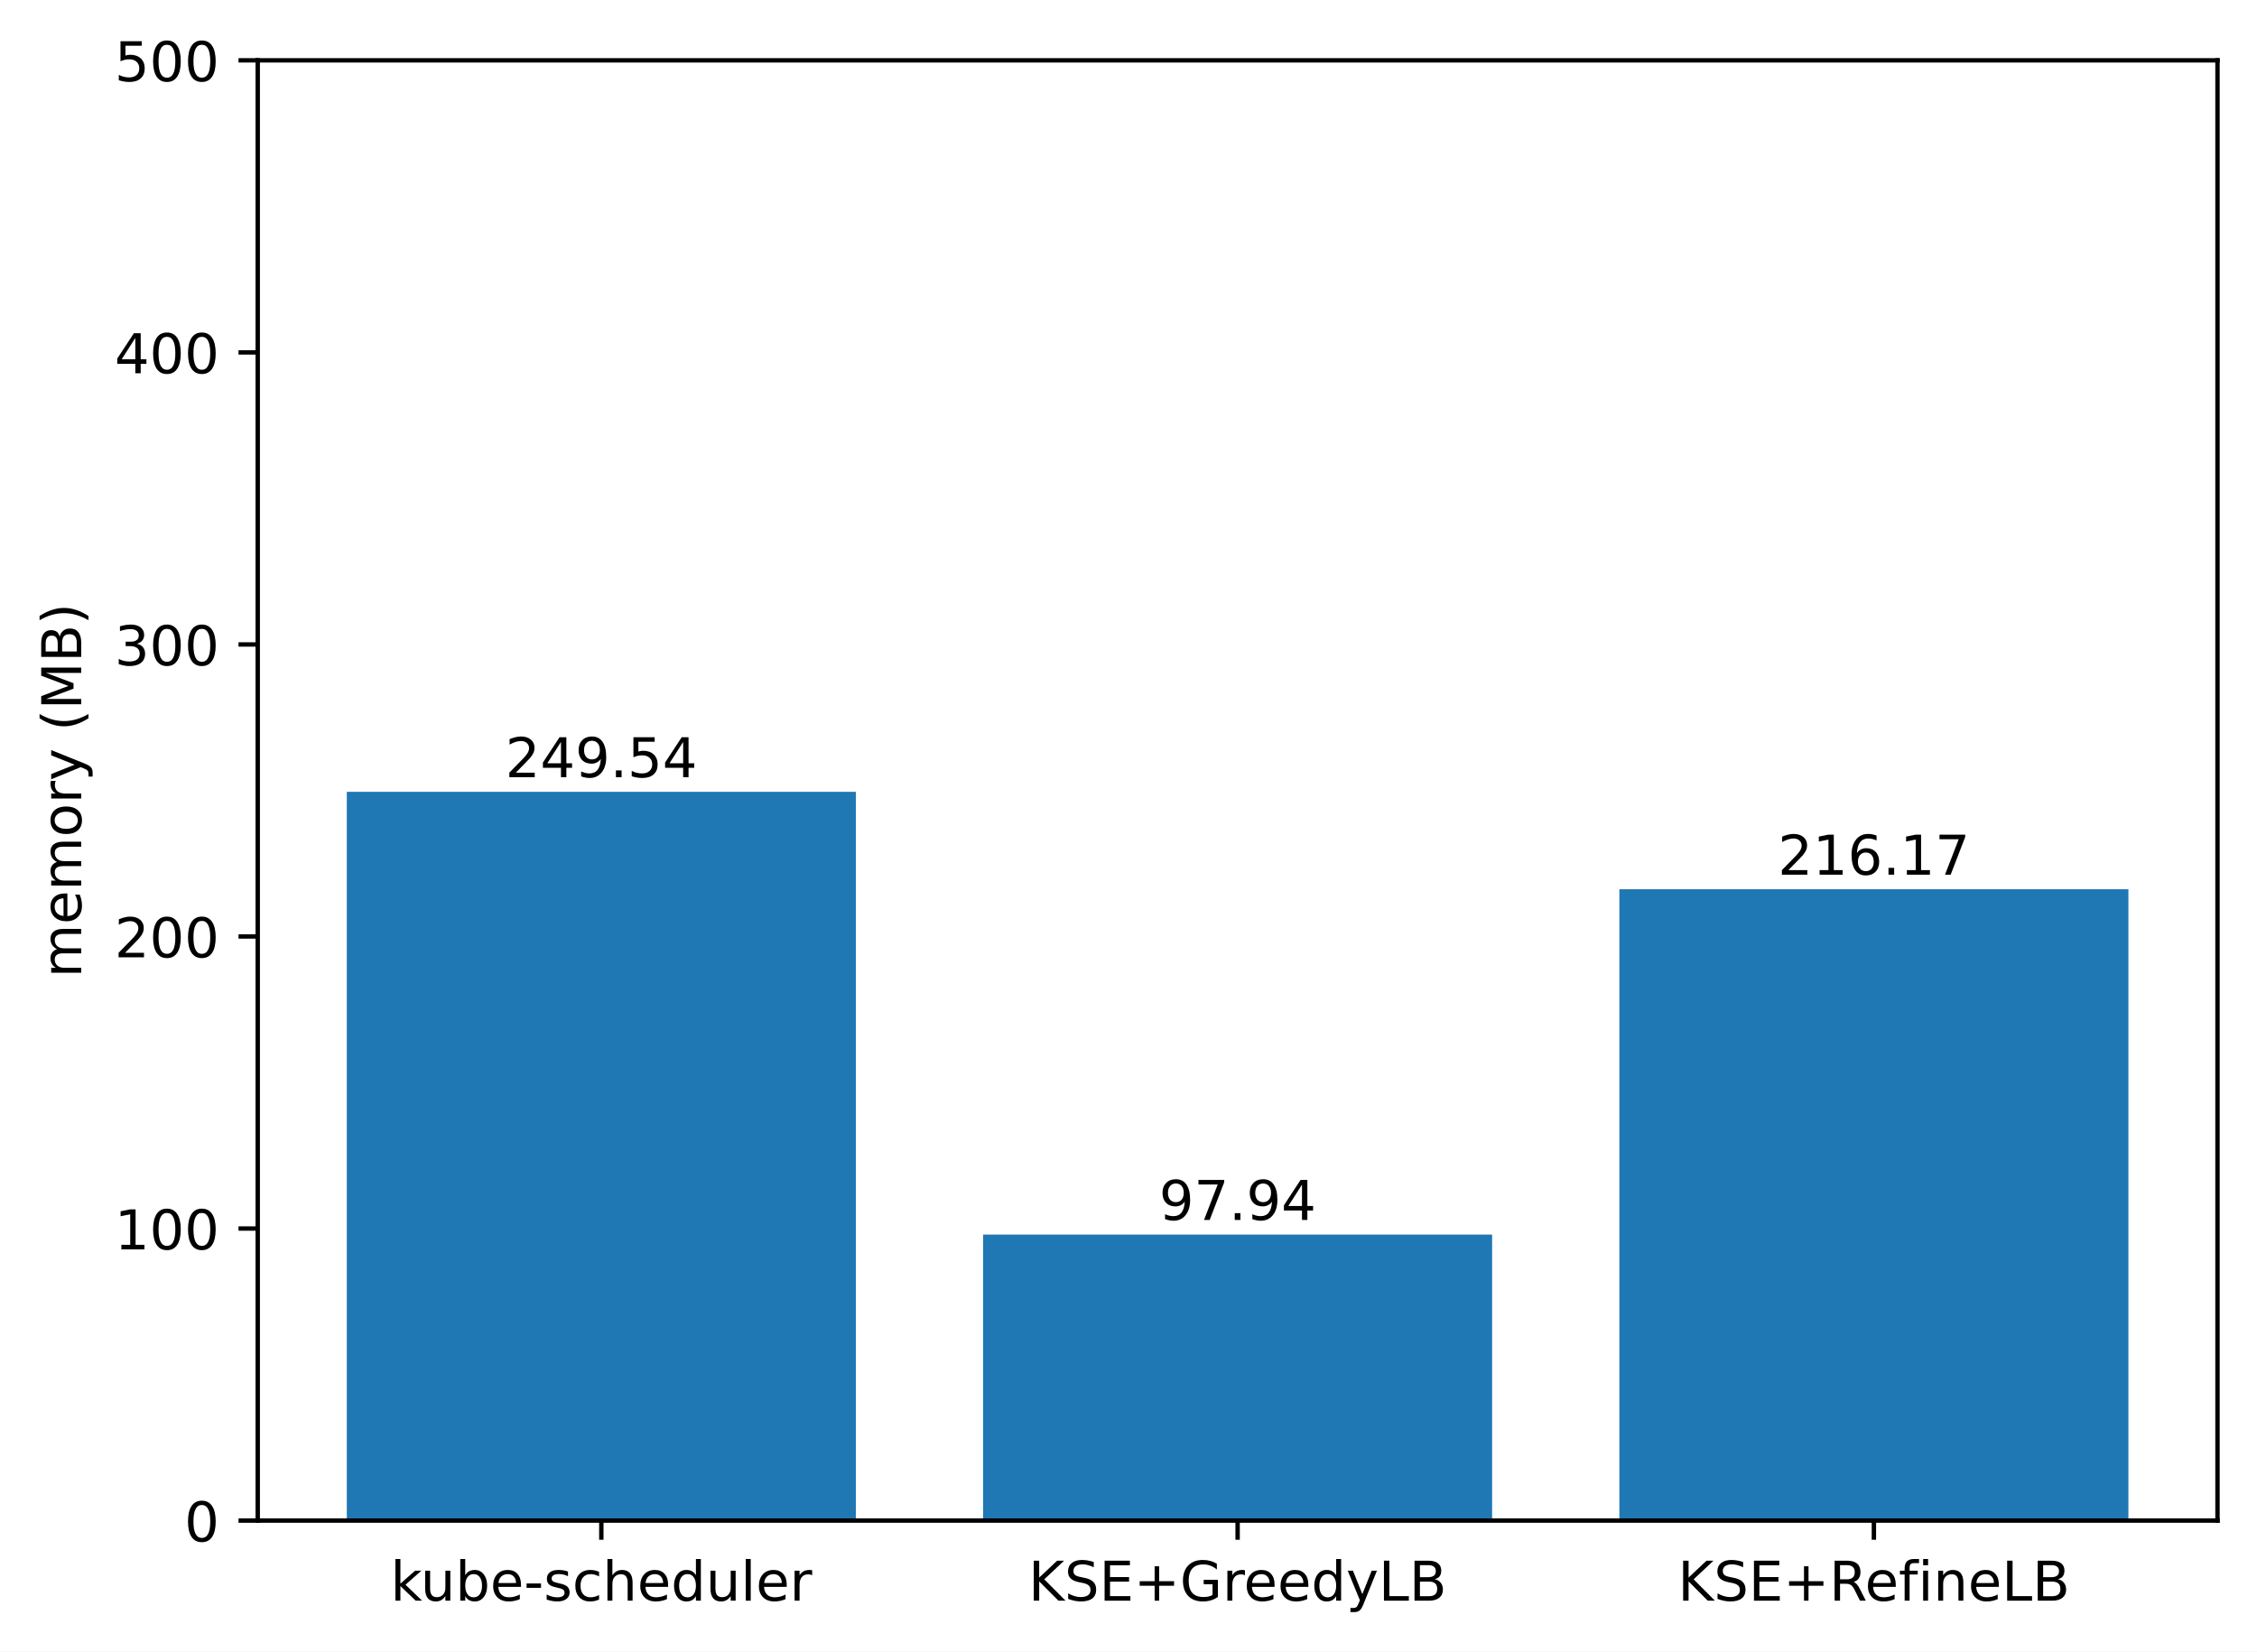
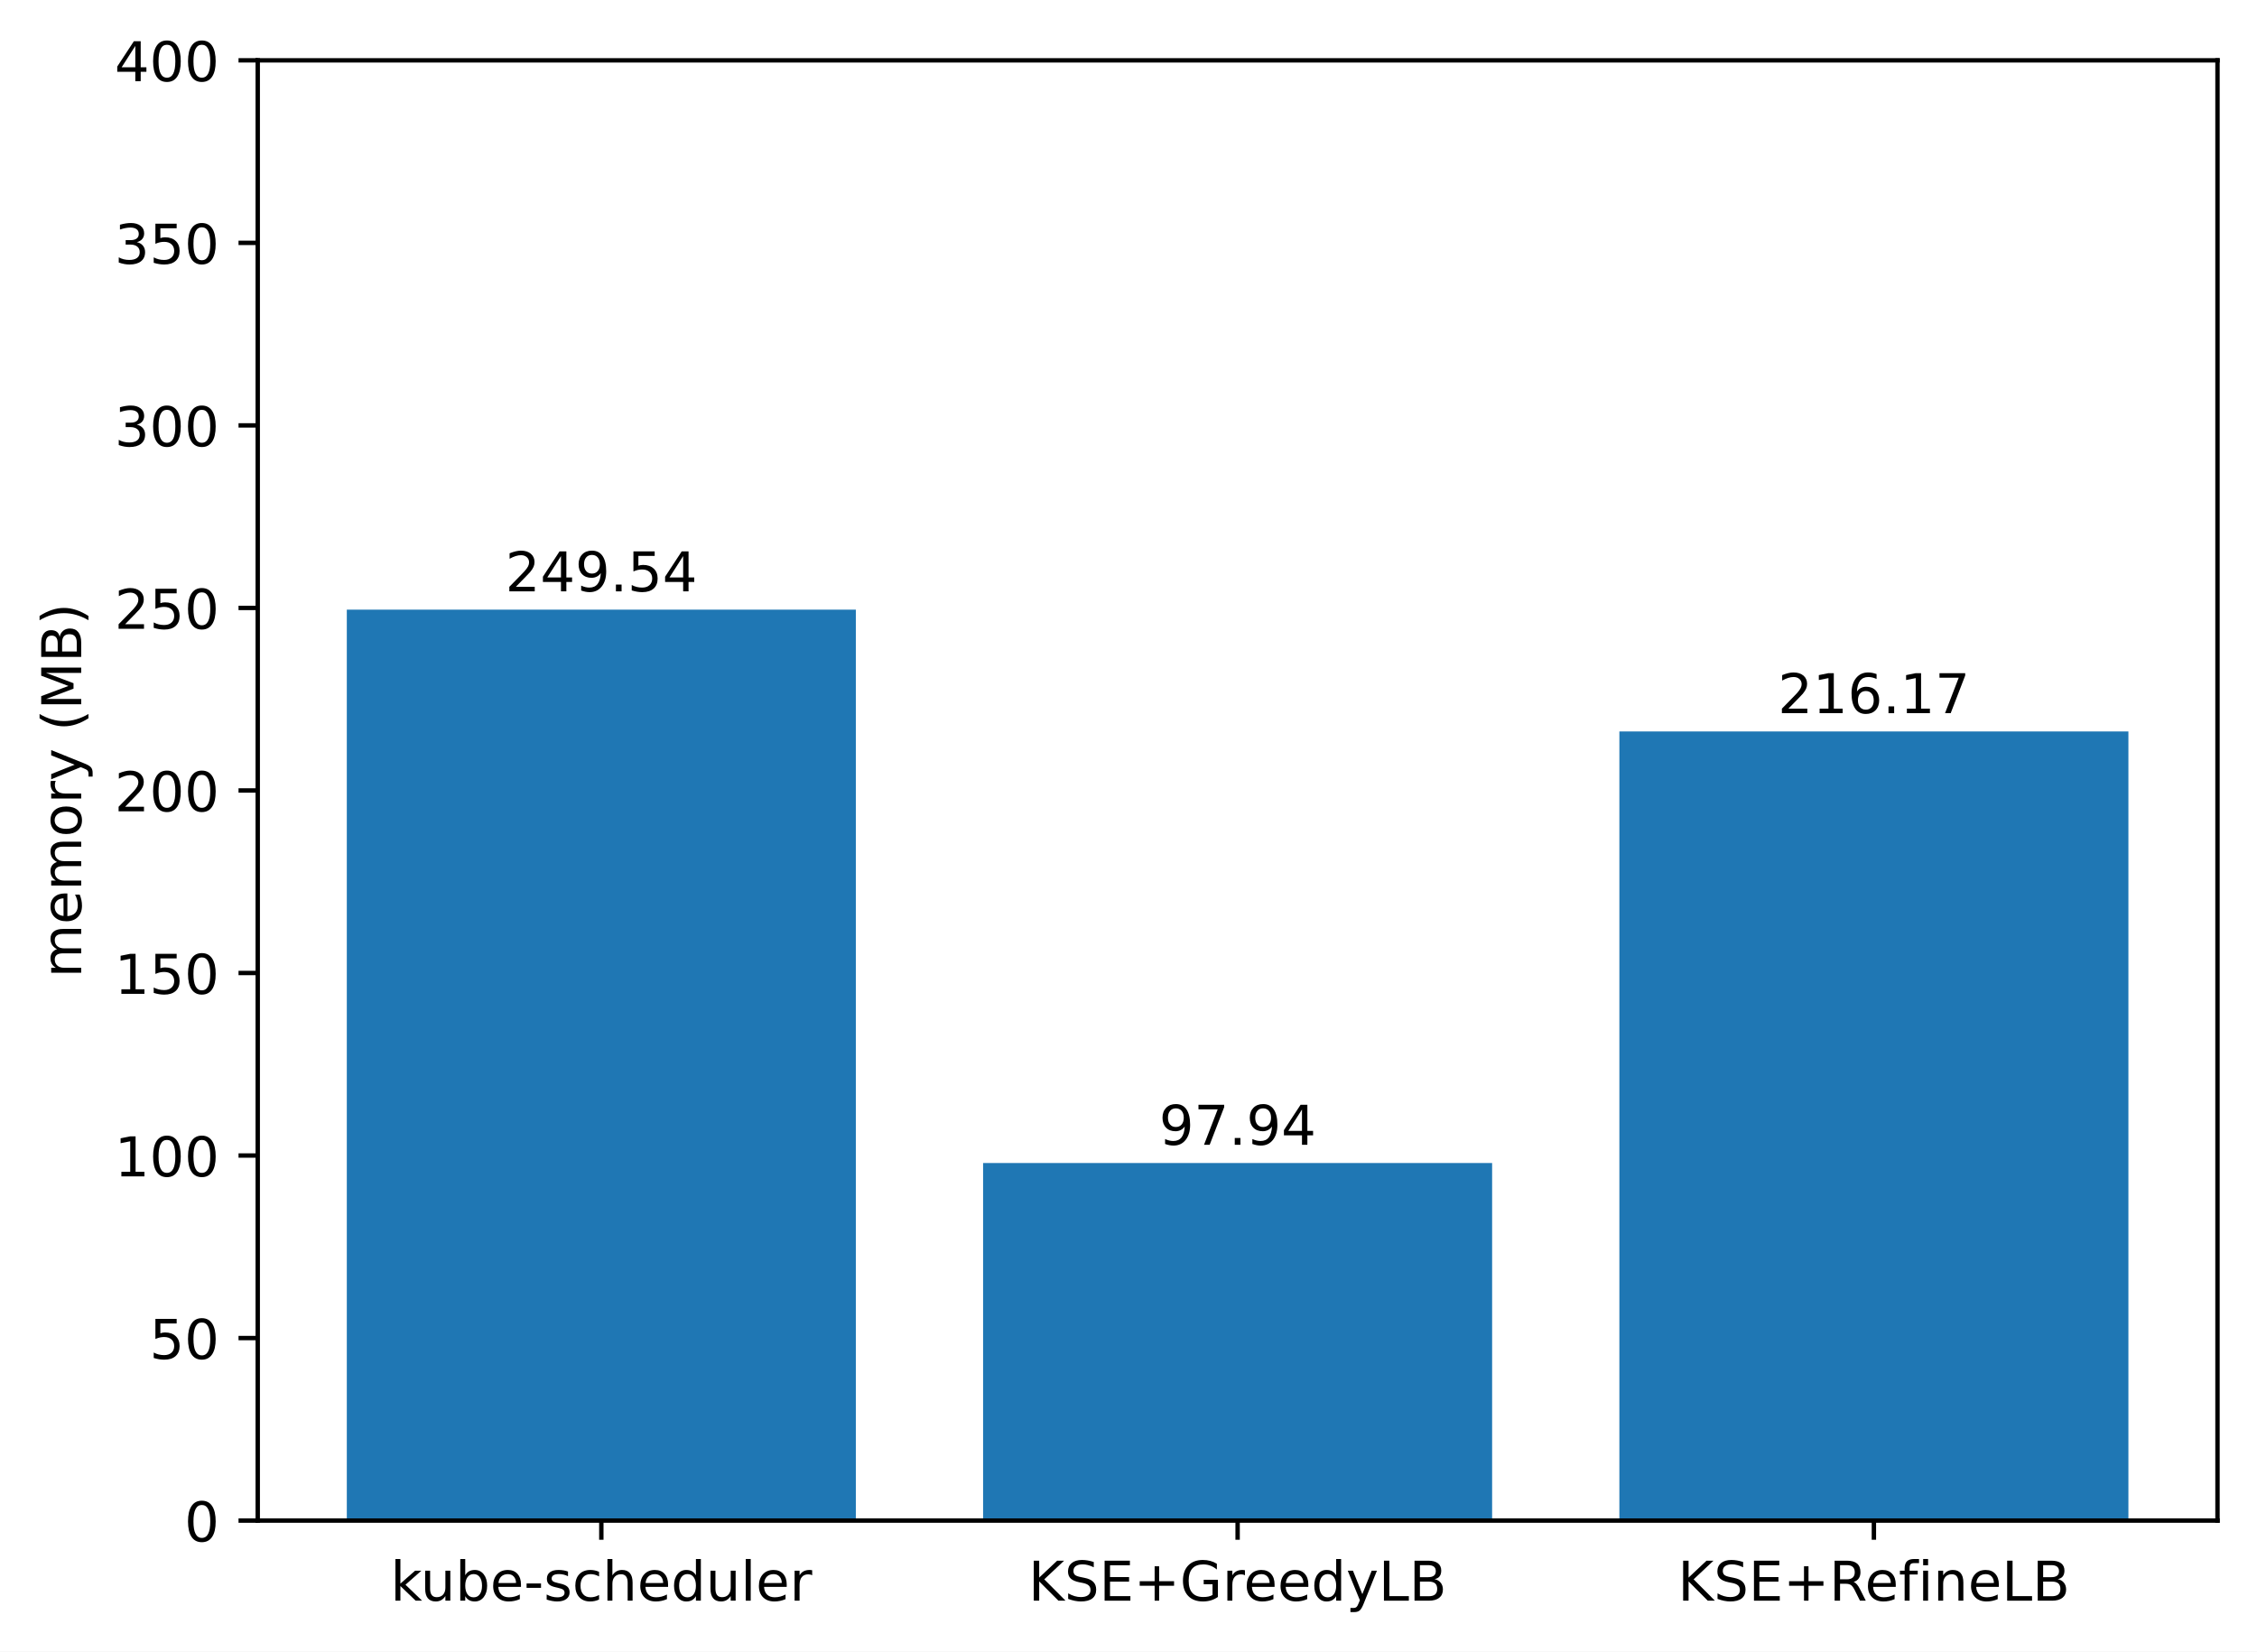
<svg xmlns="http://www.w3.org/2000/svg" xmlns:xlink="http://www.w3.org/1999/xlink" width="411.286pt" height="300.989pt" viewBox="0 0 411.286 300.989" version="1.1">
  <defs>
    <style type="text/css">*{stroke-linejoin: round; stroke-linecap: butt}</style>
  </defs>
  <g id="figure_1">
    <g id="patch_1">
      <path d="M 0 300.989  L 411.286 300.989  L 411.286 0  L 0 0  z " style="fill: #ffffff" />
    </g>
    <g id="axes_1">
      <g id="patch_2">
        <path d="M 46.966 277.111  L 404.086 277.111  L 404.086 10.999  L 46.966 10.999  z " style="fill: #ffffff" />
      </g>
      <g id="patch_3">
-         <path d="M 63.198 277.111  L 155.957 277.111  L 155.957 144.3  L 63.198 144.3  z " clip-path="url(#p3a2ee39365)" style="fill: #1f77b4" />
+         <path d="M 63.198 277.111  L 155.957 277.111  L 155.957 111.097  L 63.198 111.097  z " clip-path="url(#pe6322bea7b)" style="fill: #1f77b4" />
      </g>
      <g id="patch_4">
-         <path d="M 179.146 277.111  L 271.905 277.111  L 271.905 224.985  L 179.146 224.985  z " clip-path="url(#p3a2ee39365)" style="fill: #1f77b4" />
+         <path d="M 179.146 277.111  L 271.905 277.111  L 271.905 211.954  L 179.146 211.954  z " clip-path="url(#pe6322bea7b)" style="fill: #1f77b4" />
      </g>
      <g id="patch_5">
-         <path d="M 295.094 277.111  L 387.853 277.111  L 387.853 162.06  L 295.094 162.06  z " clip-path="url(#p3a2ee39365)" style="fill: #1f77b4" />
+         <path d="M 295.094 277.111  L 387.853 277.111  L 387.853 133.298  L 295.094 133.298  z " clip-path="url(#pe6322bea7b)" style="fill: #1f77b4" />
      </g>
      <g id="matplotlib.axis_1">
        <g id="xtick_1">
          <g id="line2d_1">
            <defs>
-               <path id="mbe7b58048e" d="M 0 0  L 0 3.5  " style="stroke: #000000; stroke-width: 0.8" />
+               <path id="m6880546e3f" d="M 0 0  L 0 3.5  " style="stroke: #000000; stroke-width: 0.8" />
            </defs>
            <g>
-               <use xlink:href="#mbe7b58048e" x="109.578" y="277.111" style="stroke: #000000; stroke-width: 0.8" />
+               <use xlink:href="#m6880546e3f" x="109.578" y="277.111" style="stroke: #000000; stroke-width: 0.8" />
            </g>
          </g>
          <g id="text_1">
            <g transform="translate(71.15179 291.7097)scale(0.1 -0.1)">
              <defs>
                <path id="DejaVuSans-6b" d="M 581 4863  L 1159 4863  L 1159 1991  L 2875 3500  L 3609 3500  L 1753 1863  L 3688 0  L 2938 0  L 1159 1709  L 1159 0  L 581 0  L 581 4863  z " transform="scale(0.015625)" />
                <path id="DejaVuSans-75" d="M 544 1381  L 544 3500  L 1119 3500  L 1119 1403  Q 1119 906 1312 657  Q 1506 409 1894 409  Q 2359 409 2629 706  Q 2900 1003 2900 1516  L 2900 3500  L 3475 3500  L 3475 0  L 2900 0  L 2900 538  Q 2691 219 2414 64  Q 2138 -91 1772 -91  Q 1169 -91 856 284  Q 544 659 544 1381  z M 1991 3584  L 1991 3584  z " transform="scale(0.015625)" />
                <path id="DejaVuSans-62" d="M 3116 1747  Q 3116 2381 2855 2742  Q 2594 3103 2138 3103  Q 1681 3103 1420 2742  Q 1159 2381 1159 1747  Q 1159 1113 1420 752  Q 1681 391 2138 391  Q 2594 391 2855 752  Q 3116 1113 3116 1747  z M 1159 2969  Q 1341 3281 1617 3432  Q 1894 3584 2278 3584  Q 2916 3584 3314 3078  Q 3713 2572 3713 1747  Q 3713 922 3314 415  Q 2916 -91 2278 -91  Q 1894 -91 1617 61  Q 1341 213 1159 525  L 1159 0  L 581 0  L 581 4863  L 1159 4863  L 1159 2969  z " transform="scale(0.015625)" />
                <path id="DejaVuSans-65" d="M 3597 1894  L 3597 1613  L 953 1613  Q 991 1019 1311 708  Q 1631 397 2203 397  Q 2534 397 2845 478  Q 3156 559 3463 722  L 3463 178  Q 3153 47 2828 -22  Q 2503 -91 2169 -91  Q 1331 -91 842 396  Q 353 884 353 1716  Q 353 2575 817 3079  Q 1281 3584 2069 3584  Q 2775 3584 3186 3129  Q 3597 2675 3597 1894  z M 3022 2063  Q 3016 2534 2758 2815  Q 2500 3097 2075 3097  Q 1594 3097 1305 2825  Q 1016 2553 972 2059  L 3022 2063  z " transform="scale(0.015625)" />
                <path id="DejaVuSans-2d" d="M 313 2009  L 1997 2009  L 1997 1497  L 313 1497  L 313 2009  z " transform="scale(0.015625)" />
                <path id="DejaVuSans-73" d="M 2834 3397  L 2834 2853  Q 2591 2978 2328 3040  Q 2066 3103 1784 3103  Q 1356 3103 1142 2972  Q 928 2841 928 2578  Q 928 2378 1081 2264  Q 1234 2150 1697 2047  L 1894 2003  Q 2506 1872 2764 1633  Q 3022 1394 3022 966  Q 3022 478 2636 193  Q 2250 -91 1575 -91  Q 1294 -91 989 -36  Q 684 19 347 128  L 347 722  Q 666 556 975 473  Q 1284 391 1588 391  Q 1994 391 2212 530  Q 2431 669 2431 922  Q 2431 1156 2273 1281  Q 2116 1406 1581 1522  L 1381 1569  Q 847 1681 609 1914  Q 372 2147 372 2553  Q 372 3047 722 3315  Q 1072 3584 1716 3584  Q 2034 3584 2315 3537  Q 2597 3491 2834 3397  z " transform="scale(0.015625)" />
                <path id="DejaVuSans-63" d="M 3122 3366  L 3122 2828  Q 2878 2963 2633 3030  Q 2388 3097 2138 3097  Q 1578 3097 1268 2742  Q 959 2388 959 1747  Q 959 1106 1268 751  Q 1578 397 2138 397  Q 2388 397 2633 464  Q 2878 531 3122 666  L 3122 134  Q 2881 22 2623 -34  Q 2366 -91 2075 -91  Q 1284 -91 818 406  Q 353 903 353 1747  Q 353 2603 823 3093  Q 1294 3584 2113 3584  Q 2378 3584 2631 3529  Q 2884 3475 3122 3366  z " transform="scale(0.015625)" />
                <path id="DejaVuSans-68" d="M 3513 2113  L 3513 0  L 2938 0  L 2938 2094  Q 2938 2591 2744 2837  Q 2550 3084 2163 3084  Q 1697 3084 1428 2787  Q 1159 2491 1159 1978  L 1159 0  L 581 0  L 581 4863  L 1159 4863  L 1159 2956  Q 1366 3272 1645 3428  Q 1925 3584 2291 3584  Q 2894 3584 3203 3211  Q 3513 2838 3513 2113  z " transform="scale(0.015625)" />
                <path id="DejaVuSans-64" d="M 2906 2969  L 2906 4863  L 3481 4863  L 3481 0  L 2906 0  L 2906 525  Q 2725 213 2448 61  Q 2172 -91 1784 -91  Q 1150 -91 751 415  Q 353 922 353 1747  Q 353 2572 751 3078  Q 1150 3584 1784 3584  Q 2172 3584 2448 3432  Q 2725 3281 2906 2969  z M 947 1747  Q 947 1113 1208 752  Q 1469 391 1925 391  Q 2381 391 2643 752  Q 2906 1113 2906 1747  Q 2906 2381 2643 2742  Q 2381 3103 1925 3103  Q 1469 3103 1208 2742  Q 947 2381 947 1747  z " transform="scale(0.015625)" />
                <path id="DejaVuSans-6c" d="M 603 4863  L 1178 4863  L 1178 0  L 603 0  L 603 4863  z " transform="scale(0.015625)" />
                <path id="DejaVuSans-72" d="M 2631 2963  Q 2534 3019 2420 3045  Q 2306 3072 2169 3072  Q 1681 3072 1420 2755  Q 1159 2438 1159 1844  L 1159 0  L 581 0  L 581 3500  L 1159 3500  L 1159 2956  Q 1341 3275 1631 3429  Q 1922 3584 2338 3584  Q 2397 3584 2469 3576  Q 2541 3569 2628 3553  L 2631 2963  z " transform="scale(0.015625)" />
              </defs>
              <use xlink:href="#DejaVuSans-6b" />
              <use xlink:href="#DejaVuSans-75" x="54.785" />
              <use xlink:href="#DejaVuSans-62" x="118.164" />
              <use xlink:href="#DejaVuSans-65" x="181.641" />
              <use xlink:href="#DejaVuSans-2d" x="243.164" />
              <use xlink:href="#DejaVuSans-73" x="279.248" />
              <use xlink:href="#DejaVuSans-63" x="331.348" />
              <use xlink:href="#DejaVuSans-68" x="386.328" />
              <use xlink:href="#DejaVuSans-65" x="449.707" />
              <use xlink:href="#DejaVuSans-64" x="511.23" />
              <use xlink:href="#DejaVuSans-75" x="574.707" />
              <use xlink:href="#DejaVuSans-6c" x="638.086" />
              <use xlink:href="#DejaVuSans-65" x="665.869" />
              <use xlink:href="#DejaVuSans-72" x="727.393" />
            </g>
          </g>
        </g>
        <g id="xtick_2">
          <g id="line2d_2">
            <g>
-               <use xlink:href="#mbe7b58048e" x="225.526" y="277.111" style="stroke: #000000; stroke-width: 0.8" />
+               <use xlink:href="#m6880546e3f" x="225.526" y="277.111" style="stroke: #000000; stroke-width: 0.8" />
            </g>
          </g>
          <g id="text_2">
            <g transform="translate(187.403 291.7097)scale(0.1 -0.1)">
              <defs>
                <path id="DejaVuSans-4b" d="M 628 4666  L 1259 4666  L 1259 2694  L 3353 4666  L 4166 4666  L 1850 2491  L 4331 0  L 3500 0  L 1259 2247  L 1259 0  L 628 0  L 628 4666  z " transform="scale(0.015625)" />
                <path id="DejaVuSans-53" d="M 3425 4513  L 3425 3897  Q 3066 4069 2747 4153  Q 2428 4238 2131 4238  Q 1616 4238 1336 4038  Q 1056 3838 1056 3469  Q 1056 3159 1242 3001  Q 1428 2844 1947 2747  L 2328 2669  Q 3034 2534 3370 2195  Q 3706 1856 3706 1288  Q 3706 609 3251 259  Q 2797 -91 1919 -91  Q 1588 -91 1214 -16  Q 841 59 441 206  L 441 856  Q 825 641 1194 531  Q 1563 422 1919 422  Q 2459 422 2753 634  Q 3047 847 3047 1241  Q 3047 1584 2836 1778  Q 2625 1972 2144 2069  L 1759 2144  Q 1053 2284 737 2584  Q 422 2884 422 3419  Q 422 4038 858 4394  Q 1294 4750 2059 4750  Q 2388 4750 2728 4690  Q 3069 4631 3425 4513  z " transform="scale(0.015625)" />
                <path id="DejaVuSans-45" d="M 628 4666  L 3578 4666  L 3578 4134  L 1259 4134  L 1259 2753  L 3481 2753  L 3481 2222  L 1259 2222  L 1259 531  L 3634 531  L 3634 0  L 628 0  L 628 4666  z " transform="scale(0.015625)" />
                <path id="DejaVuSans-2b" d="M 2944 4013  L 2944 2272  L 4684 2272  L 4684 1741  L 2944 1741  L 2944 0  L 2419 0  L 2419 1741  L 678 1741  L 678 2272  L 2419 2272  L 2419 4013  L 2944 4013  z " transform="scale(0.015625)" />
                <path id="DejaVuSans-47" d="M 3809 666  L 3809 1919  L 2778 1919  L 2778 2438  L 4434 2438  L 4434 434  Q 4069 175 3628 42  Q 3188 -91 2688 -91  Q 1594 -91 976 548  Q 359 1188 359 2328  Q 359 3472 976 4111  Q 1594 4750 2688 4750  Q 3144 4750 3555 4637  Q 3966 4525 4313 4306  L 4313 3634  Q 3963 3931 3569 4081  Q 3175 4231 2741 4231  Q 1884 4231 1454 3753  Q 1025 3275 1025 2328  Q 1025 1384 1454 906  Q 1884 428 2741 428  Q 3075 428 3337 486  Q 3600 544 3809 666  z " transform="scale(0.015625)" />
                <path id="DejaVuSans-79" d="M 2059 -325  Q 1816 -950 1584 -1140  Q 1353 -1331 966 -1331  L 506 -1331  L 506 -850  L 844 -850  Q 1081 -850 1212 -737  Q 1344 -625 1503 -206  L 1606 56  L 191 3500  L 800 3500  L 1894 763  L 2988 3500  L 3597 3500  L 2059 -325  z " transform="scale(0.015625)" />
                <path id="DejaVuSans-4c" d="M 628 4666  L 1259 4666  L 1259 531  L 3531 531  L 3531 0  L 628 0  L 628 4666  z " transform="scale(0.015625)" />
                <path id="DejaVuSans-42" d="M 1259 2228  L 1259 519  L 2272 519  Q 2781 519 3026 730  Q 3272 941 3272 1375  Q 3272 1813 3026 2020  Q 2781 2228 2272 2228  L 1259 2228  z M 1259 4147  L 1259 2741  L 2194 2741  Q 2656 2741 2882 2914  Q 3109 3088 3109 3444  Q 3109 3797 2882 3972  Q 2656 4147 2194 4147  L 1259 4147  z M 628 4666  L 2241 4666  Q 2963 4666 3353 4366  Q 3744 4066 3744 3513  Q 3744 3084 3544 2831  Q 3344 2578 2956 2516  Q 3422 2416 3680 2098  Q 3938 1781 3938 1306  Q 3938 681 3513 340  Q 3088 0 2303 0  L 628 0  L 628 4666  z " transform="scale(0.015625)" />
              </defs>
              <use xlink:href="#DejaVuSans-4b" />
              <use xlink:href="#DejaVuSans-53" x="65.576" />
              <use xlink:href="#DejaVuSans-45" x="129.053" />
              <use xlink:href="#DejaVuSans-2b" x="192.236" />
              <use xlink:href="#DejaVuSans-47" x="276.025" />
              <use xlink:href="#DejaVuSans-72" x="353.516" />
              <use xlink:href="#DejaVuSans-65" x="392.379" />
              <use xlink:href="#DejaVuSans-65" x="453.902" />
              <use xlink:href="#DejaVuSans-64" x="515.426" />
              <use xlink:href="#DejaVuSans-79" x="578.902" />
              <use xlink:href="#DejaVuSans-4c" x="638.082" />
              <use xlink:href="#DejaVuSans-42" x="693.795" />
            </g>
          </g>
        </g>
        <g id="xtick_3">
          <g id="line2d_3">
            <g>
-               <use xlink:href="#mbe7b58048e" x="341.474" y="277.111" style="stroke: #000000; stroke-width: 0.8" />
+               <use xlink:href="#m6880546e3f" x="341.474" y="277.111" style="stroke: #000000; stroke-width: 0.8" />
            </g>
          </g>
          <g id="text_3">
            <g transform="translate(305.7346 291.7097)scale(0.1 -0.1)">
              <defs>
                <path id="DejaVuSans-52" d="M 2841 2188  Q 3044 2119 3236 1894  Q 3428 1669 3622 1275  L 4263 0  L 3584 0  L 2988 1197  Q 2756 1666 2539 1819  Q 2322 1972 1947 1972  L 1259 1972  L 1259 0  L 628 0  L 628 4666  L 2053 4666  Q 2853 4666 3247 4331  Q 3641 3997 3641 3322  Q 3641 2881 3436 2590  Q 3231 2300 2841 2188  z M 1259 4147  L 1259 2491  L 2053 2491  Q 2509 2491 2742 2702  Q 2975 2913 2975 3322  Q 2975 3731 2742 3939  Q 2509 4147 2053 4147  L 1259 4147  z " transform="scale(0.015625)" />
                <path id="DejaVuSans-66" d="M 2375 4863  L 2375 4384  L 1825 4384  Q 1516 4384 1395 4259  Q 1275 4134 1275 3809  L 1275 3500  L 2222 3500  L 2222 3053  L 1275 3053  L 1275 0  L 697 0  L 697 3053  L 147 3053  L 147 3500  L 697 3500  L 697 3744  Q 697 4328 969 4595  Q 1241 4863 1831 4863  L 2375 4863  z " transform="scale(0.015625)" />
                <path id="DejaVuSans-69" d="M 603 3500  L 1178 3500  L 1178 0  L 603 0  L 603 3500  z M 603 4863  L 1178 4863  L 1178 4134  L 603 4134  L 603 4863  z " transform="scale(0.015625)" />
                <path id="DejaVuSans-6e" d="M 3513 2113  L 3513 0  L 2938 0  L 2938 2094  Q 2938 2591 2744 2837  Q 2550 3084 2163 3084  Q 1697 3084 1428 2787  Q 1159 2491 1159 1978  L 1159 0  L 581 0  L 581 3500  L 1159 3500  L 1159 2956  Q 1366 3272 1645 3428  Q 1925 3584 2291 3584  Q 2894 3584 3203 3211  Q 3513 2838 3513 2113  z " transform="scale(0.015625)" />
              </defs>
              <use xlink:href="#DejaVuSans-4b" />
              <use xlink:href="#DejaVuSans-53" x="65.576" />
              <use xlink:href="#DejaVuSans-45" x="129.053" />
              <use xlink:href="#DejaVuSans-2b" x="192.236" />
              <use xlink:href="#DejaVuSans-52" x="276.025" />
              <use xlink:href="#DejaVuSans-65" x="341.008" />
              <use xlink:href="#DejaVuSans-66" x="402.531" />
              <use xlink:href="#DejaVuSans-69" x="437.736" />
              <use xlink:href="#DejaVuSans-6e" x="465.52" />
              <use xlink:href="#DejaVuSans-65" x="528.898" />
              <use xlink:href="#DejaVuSans-4c" x="590.422" />
              <use xlink:href="#DejaVuSans-42" x="646.135" />
            </g>
          </g>
        </g>
      </g>
      <g id="matplotlib.axis_2">
        <g id="ytick_1">
          <g id="line2d_4">
            <defs>
-               <path id="m455fb0e61e" d="M 0 0  L -3.5 0  " style="stroke: #000000; stroke-width: 0.8" />
+               <path id="m35b65d7e1a" d="M 0 0  L -3.5 0  " style="stroke: #000000; stroke-width: 0.8" />
            </defs>
            <g>
-               <use xlink:href="#m455fb0e61e" x="46.966" y="277.111" style="stroke: #000000; stroke-width: 0.8" />
+               <use xlink:href="#m35b65d7e1a" x="46.966" y="277.111" style="stroke: #000000; stroke-width: 0.8" />
            </g>
          </g>
          <g id="text_4">
            <g transform="translate(33.60312 280.9104)scale(0.1 -0.1)">
              <defs>
                <path id="DejaVuSans-30" d="M 2034 4250  Q 1547 4250 1301 3770  Q 1056 3291 1056 2328  Q 1056 1369 1301 889  Q 1547 409 2034 409  Q 2525 409 2770 889  Q 3016 1369 3016 2328  Q 3016 3291 2770 3770  Q 2525 4250 2034 4250  z M 2034 4750  Q 2819 4750 3233 4129  Q 3647 3509 3647 2328  Q 3647 1150 3233 529  Q 2819 -91 2034 -91  Q 1250 -91 836 529  Q 422 1150 422 2328  Q 422 3509 836 4129  Q 1250 4750 2034 4750  z " transform="scale(0.015625)" />
              </defs>
              <use xlink:href="#DejaVuSans-30" />
            </g>
          </g>
        </g>
        <g id="ytick_2">
          <g id="line2d_5">
            <g>
-               <use xlink:href="#m455fb0e61e" x="46.966" y="223.889" style="stroke: #000000; stroke-width: 0.8" />
+               <use xlink:href="#m35b65d7e1a" x="46.966" y="243.847" style="stroke: #000000; stroke-width: 0.8" />
            </g>
          </g>
          <g id="text_5">
-             <g transform="translate(20.87813 227.688)scale(0.1 -0.1)">
-               <defs>
-                 <path id="DejaVuSans-31" d="M 794 531  L 1825 531  L 1825 4091  L 703 3866  L 703 4441  L 1819 4666  L 2450 4666  L 2450 531  L 3481 531  L 3481 0  L 794 0  L 794 531  z " transform="scale(0.015625)" />
-               </defs>
-               <use xlink:href="#DejaVuSans-31" />
-               <use xlink:href="#DejaVuSans-30" x="63.623" />
-               <use xlink:href="#DejaVuSans-30" x="127.246" />
+             <g transform="translate(27.24063 247.6464)scale(0.1 -0.1)">
+               <defs>
+                 <path id="DejaVuSans-35" d="M 691 4666  L 3169 4666  L 3169 4134  L 1269 4134  L 1269 2991  Q 1406 3038 1543 3061  Q 1681 3084 1819 3084  Q 2600 3084 3056 2656  Q 3513 2228 3513 1497  Q 3513 744 3044 326  Q 2575 -91 1722 -91  Q 1428 -91 1123 -41  Q 819 9 494 109  L 494 744  Q 775 591 1075 516  Q 1375 441 1709 441  Q 2250 441 2565 725  Q 2881 1009 2881 1497  Q 2881 1984 2565 2268  Q 2250 2553 1709 2553  Q 1456 2553 1204 2497  Q 953 2441 691 2322  L 691 4666  z " transform="scale(0.015625)" />
+               </defs>
+               <use xlink:href="#DejaVuSans-35" />
+               <use xlink:href="#DejaVuSans-30" x="63.623" />
            </g>
          </g>
        </g>
        <g id="ytick_3">
          <g id="line2d_6">
            <g>
-               <use xlink:href="#m455fb0e61e" x="46.966" y="170.666" style="stroke: #000000; stroke-width: 0.8" />
+               <use xlink:href="#m35b65d7e1a" x="46.966" y="210.583" style="stroke: #000000; stroke-width: 0.8" />
            </g>
          </g>
          <g id="text_6">
-             <g transform="translate(20.87813 174.4656)scale(0.1 -0.1)">
-               <defs>
-                 <path id="DejaVuSans-32" d="M 1228 531  L 3431 531  L 3431 0  L 469 0  L 469 531  Q 828 903 1448 1529  Q 2069 2156 2228 2338  Q 2531 2678 2651 2914  Q 2772 3150 2772 3378  Q 2772 3750 2511 3984  Q 2250 4219 1831 4219  Q 1534 4219 1204 4116  Q 875 4013 500 3803  L 500 4441  Q 881 4594 1212 4672  Q 1544 4750 1819 4750  Q 2544 4750 2975 4387  Q 3406 4025 3406 3419  Q 3406 3131 3298 2873  Q 3191 2616 2906 2266  Q 2828 2175 2409 1742  Q 1991 1309 1228 531  z " transform="scale(0.015625)" />
-               </defs>
-               <use xlink:href="#DejaVuSans-32" />
+             <g transform="translate(20.87813 214.3824)scale(0.1 -0.1)">
+               <defs>
+                 <path id="DejaVuSans-31" d="M 794 531  L 1825 531  L 1825 4091  L 703 3866  L 703 4441  L 1819 4666  L 2450 4666  L 2450 531  L 3481 531  L 3481 0  L 794 0  L 794 531  z " transform="scale(0.015625)" />
+               </defs>
+               <use xlink:href="#DejaVuSans-31" />
              <use xlink:href="#DejaVuSans-30" x="63.623" />
              <use xlink:href="#DejaVuSans-30" x="127.246" />
            </g>
          </g>
        </g>
        <g id="ytick_4">
          <g id="line2d_7">
            <g>
-               <use xlink:href="#m455fb0e61e" x="46.966" y="117.444" style="stroke: #000000; stroke-width: 0.8" />
+               <use xlink:href="#m35b65d7e1a" x="46.966" y="177.319" style="stroke: #000000; stroke-width: 0.8" />
            </g>
          </g>
          <g id="text_7">
-             <g transform="translate(20.87813 121.2432)scale(0.1 -0.1)">
-               <defs>
-                 <path id="DejaVuSans-33" d="M 2597 2516  Q 3050 2419 3304 2112  Q 3559 1806 3559 1356  Q 3559 666 3084 287  Q 2609 -91 1734 -91  Q 1441 -91 1130 -33  Q 819 25 488 141  L 488 750  Q 750 597 1062 519  Q 1375 441 1716 441  Q 2309 441 2620 675  Q 2931 909 2931 1356  Q 2931 1769 2642 2001  Q 2353 2234 1838 2234  L 1294 2234  L 1294 2753  L 1863 2753  Q 2328 2753 2575 2939  Q 2822 3125 2822 3475  Q 2822 3834 2567 4026  Q 2313 4219 1838 4219  Q 1578 4219 1281 4162  Q 984 4106 628 3988  L 628 4550  Q 988 4650 1302 4700  Q 1616 4750 1894 4750  Q 2613 4750 3031 4423  Q 3450 4097 3450 3541  Q 3450 3153 3228 2886  Q 3006 2619 2597 2516  z " transform="scale(0.015625)" />
-               </defs>
-               <use xlink:href="#DejaVuSans-33" />
-               <use xlink:href="#DejaVuSans-30" x="63.623" />
+             <g transform="translate(20.87813 181.1184)scale(0.1 -0.1)">
+               <use xlink:href="#DejaVuSans-31" />
+               <use xlink:href="#DejaVuSans-35" x="63.623" />
              <use xlink:href="#DejaVuSans-30" x="127.246" />
            </g>
          </g>
        </g>
        <g id="ytick_5">
          <g id="line2d_8">
            <g>
-               <use xlink:href="#m455fb0e61e" x="46.966" y="64.222" style="stroke: #000000; stroke-width: 0.8" />
+               <use xlink:href="#m35b65d7e1a" x="46.966" y="144.055" style="stroke: #000000; stroke-width: 0.8" />
            </g>
          </g>
          <g id="text_8">
-             <g transform="translate(20.87813 68.02084)scale(0.1 -0.1)">
-               <defs>
-                 <path id="DejaVuSans-34" d="M 2419 4116  L 825 1625  L 2419 1625  L 2419 4116  z M 2253 4666  L 3047 4666  L 3047 1625  L 3713 1625  L 3713 1100  L 3047 1100  L 3047 0  L 2419 0  L 2419 1100  L 313 1100  L 313 1709  L 2253 4666  z " transform="scale(0.015625)" />
-               </defs>
-               <use xlink:href="#DejaVuSans-34" />
+             <g transform="translate(20.87813 147.8544)scale(0.1 -0.1)">
+               <defs>
+                 <path id="DejaVuSans-32" d="M 1228 531  L 3431 531  L 3431 0  L 469 0  L 469 531  Q 828 903 1448 1529  Q 2069 2156 2228 2338  Q 2531 2678 2651 2914  Q 2772 3150 2772 3378  Q 2772 3750 2511 3984  Q 2250 4219 1831 4219  Q 1534 4219 1204 4116  Q 875 4013 500 3803  L 500 4441  Q 881 4594 1212 4672  Q 1544 4750 1819 4750  Q 2544 4750 2975 4387  Q 3406 4025 3406 3419  Q 3406 3131 3298 2873  Q 3191 2616 2906 2266  Q 2828 2175 2409 1742  Q 1991 1309 1228 531  z " transform="scale(0.015625)" />
+               </defs>
+               <use xlink:href="#DejaVuSans-32" />
              <use xlink:href="#DejaVuSans-30" x="63.623" />
              <use xlink:href="#DejaVuSans-30" x="127.246" />
            </g>
          </g>
        </g>
        <g id="ytick_6">
          <g id="line2d_9">
            <g>
-               <use xlink:href="#m455fb0e61e" x="46.966" y="10.999" style="stroke: #000000; stroke-width: 0.8" />
+               <use xlink:href="#m35b65d7e1a" x="46.966" y="110.791" style="stroke: #000000; stroke-width: 0.8" />
            </g>
          </g>
          <g id="text_9">
+             <g transform="translate(20.87813 114.5904)scale(0.1 -0.1)">
+               <use xlink:href="#DejaVuSans-32" />
+               <use xlink:href="#DejaVuSans-35" x="63.623" />
+               <use xlink:href="#DejaVuSans-30" x="127.246" />
+             </g>
+           </g>
+         </g>
+         <g id="ytick_7">
+           <g id="line2d_10">
+             <g>
+               <use xlink:href="#m35b65d7e1a" x="46.966" y="77.527" style="stroke: #000000; stroke-width: 0.8" />
+             </g>
+           </g>
+           <g id="text_10">
+             <g transform="translate(20.87813 81.32644)scale(0.1 -0.1)">
+               <defs>
+                 <path id="DejaVuSans-33" d="M 2597 2516  Q 3050 2419 3304 2112  Q 3559 1806 3559 1356  Q 3559 666 3084 287  Q 2609 -91 1734 -91  Q 1441 -91 1130 -33  Q 819 25 488 141  L 488 750  Q 750 597 1062 519  Q 1375 441 1716 441  Q 2309 441 2620 675  Q 2931 909 2931 1356  Q 2931 1769 2642 2001  Q 2353 2234 1838 2234  L 1294 2234  L 1294 2753  L 1863 2753  Q 2328 2753 2575 2939  Q 2822 3125 2822 3475  Q 2822 3834 2567 4026  Q 2313 4219 1838 4219  Q 1578 4219 1281 4162  Q 984 4106 628 3988  L 628 4550  Q 988 4650 1302 4700  Q 1616 4750 1894 4750  Q 2613 4750 3031 4423  Q 3450 4097 3450 3541  Q 3450 3153 3228 2886  Q 3006 2619 2597 2516  z " transform="scale(0.015625)" />
+               </defs>
+               <use xlink:href="#DejaVuSans-33" />
+               <use xlink:href="#DejaVuSans-30" x="63.623" />
+               <use xlink:href="#DejaVuSans-30" x="127.246" />
+             </g>
+           </g>
+         </g>
+         <g id="ytick_8">
+           <g id="line2d_11">
+             <g>
+               <use xlink:href="#m35b65d7e1a" x="46.966" y="44.263" style="stroke: #000000; stroke-width: 0.8" />
+             </g>
+           </g>
+           <g id="text_11">
+             <g transform="translate(20.87813 48.06244)scale(0.1 -0.1)">
+               <use xlink:href="#DejaVuSans-33" />
+               <use xlink:href="#DejaVuSans-35" x="63.623" />
+               <use xlink:href="#DejaVuSans-30" x="127.246" />
+             </g>
+           </g>
+         </g>
+         <g id="ytick_9">
+           <g id="line2d_12">
+             <g>
+               <use xlink:href="#m35b65d7e1a" x="46.966" y="10.999" style="stroke: #000000; stroke-width: 0.8" />
+             </g>
+           </g>
+           <g id="text_12">
            <g transform="translate(20.87813 14.79844)scale(0.1 -0.1)">
              <defs>
-                 <path id="DejaVuSans-35" d="M 691 4666  L 3169 4666  L 3169 4134  L 1269 4134  L 1269 2991  Q 1406 3038 1543 3061  Q 1681 3084 1819 3084  Q 2600 3084 3056 2656  Q 3513 2228 3513 1497  Q 3513 744 3044 326  Q 2575 -91 1722 -91  Q 1428 -91 1123 -41  Q 819 9 494 109  L 494 744  Q 775 591 1075 516  Q 1375 441 1709 441  Q 2250 441 2565 725  Q 2881 1009 2881 1497  Q 2881 1984 2565 2268  Q 2250 2553 1709 2553  Q 1456 2553 1204 2497  Q 953 2441 691 2322  L 691 4666  z " transform="scale(0.015625)" />
-               </defs>
-               <use xlink:href="#DejaVuSans-35" />
-               <use xlink:href="#DejaVuSans-30" x="63.623" />
-               <use xlink:href="#DejaVuSans-30" x="127.246" />
-             </g>
-           </g>
-         </g>
-         <g id="text_10">
+                 <path id="DejaVuSans-34" d="M 2419 4116  L 825 1625  L 2419 1625  L 2419 4116  z M 2253 4666  L 3047 4666  L 3047 1625  L 3713 1625  L 3713 1100  L 3047 1100  L 3047 0  L 2419 0  L 2419 1100  L 313 1100  L 313 1709  L 2253 4666  z " transform="scale(0.015625)" />
+               </defs>
+               <use xlink:href="#DejaVuSans-34" />
+               <use xlink:href="#DejaVuSans-30" x="63.623" />
+               <use xlink:href="#DejaVuSans-30" x="127.246" />
+             </g>
+           </g>
+         </g>
+         <g id="text_13">
          <g transform="translate(14.79844 178.1818)rotate(-90)scale(0.1 -0.1)">
            <defs>
              <path id="DejaVuSans-6d" d="M 3328 2828  Q 3544 3216 3844 3400  Q 4144 3584 4550 3584  Q 5097 3584 5394 3201  Q 5691 2819 5691 2113  L 5691 0  L 5113 0  L 5113 2094  Q 5113 2597 4934 2840  Q 4756 3084 4391 3084  Q 3944 3084 3684 2787  Q 3425 2491 3425 1978  L 3425 0  L 2847 0  L 2847 2094  Q 2847 2600 2669 2842  Q 2491 3084 2119 3084  Q 1678 3084 1418 2786  Q 1159 2488 1159 1978  L 1159 0  L 581 0  L 581 3500  L 1159 3500  L 1159 2956  Q 1356 3278 1631 3431  Q 1906 3584 2284 3584  Q 2666 3584 2933 3390  Q 3200 3197 3328 2828  z " transform="scale(0.015625)" />
              <path id="DejaVuSans-6f" d="M 1959 3097  Q 1497 3097 1228 2736  Q 959 2375 959 1747  Q 959 1119 1226 758  Q 1494 397 1959 397  Q 2419 397 2687 759  Q 2956 1122 2956 1747  Q 2956 2369 2687 2733  Q 2419 3097 1959 3097  z M 1959 3584  Q 2709 3584 3137 3096  Q 3566 2609 3566 1747  Q 3566 888 3137 398  Q 2709 -91 1959 -91  Q 1206 -91 779 398  Q 353 888 353 1747  Q 353 2609 779 3096  Q 1206 3584 1959 3584  z " transform="scale(0.015625)" />
              <path id="DejaVuSans-20" transform="scale(0.015625)" />
              <path id="DejaVuSans-28" d="M 1984 4856  Q 1566 4138 1362 3434  Q 1159 2731 1159 2009  Q 1159 1288 1364 580  Q 1569 -128 1984 -844  L 1484 -844  Q 1016 -109 783 600  Q 550 1309 550 2009  Q 550 2706 781 3412  Q 1013 4119 1484 4856  L 1984 4856  z " transform="scale(0.015625)" />
              <path id="DejaVuSans-4d" d="M 628 4666  L 1569 4666  L 2759 1491  L 3956 4666  L 4897 4666  L 4897 0  L 4281 0  L 4281 4097  L 3078 897  L 2444 897  L 1241 4097  L 1241 0  L 628 0  L 628 4666  z " transform="scale(0.015625)" />
              <path id="DejaVuSans-29" d="M 513 4856  L 1013 4856  Q 1481 4119 1714 3412  Q 1947 2706 1947 2009  Q 1947 1309 1714 600  Q 1481 -109 1013 -844  L 513 -844  Q 928 -128 1133 580  Q 1338 1288 1338 2009  Q 1338 2731 1133 3434  Q 928 4138 513 4856  z " transform="scale(0.015625)" />
            </defs>
            <use xlink:href="#DejaVuSans-6d" />
            <use xlink:href="#DejaVuSans-65" x="97.412" />
            <use xlink:href="#DejaVuSans-6d" x="158.936" />
            <use xlink:href="#DejaVuSans-6f" x="256.348" />
            <use xlink:href="#DejaVuSans-72" x="317.529" />
            <use xlink:href="#DejaVuSans-79" x="358.643" />
            <use xlink:href="#DejaVuSans-20" x="417.822" />
            <use xlink:href="#DejaVuSans-28" x="449.609" />
            <use xlink:href="#DejaVuSans-4d" x="488.623" />
            <use xlink:href="#DejaVuSans-42" x="574.902" />
            <use xlink:href="#DejaVuSans-29" x="643.506" />
          </g>
        </g>
      </g>
      <g id="patch_6">
        <path d="M 46.966 277.111  L 46.966 10.999  " style="fill: none; stroke: #000000; stroke-width: 0.8; stroke-linejoin: miter; stroke-linecap: square" />
      </g>
      <g id="patch_7">
        <path d="M 404.086 277.111  L 404.086 10.999  " style="fill: none; stroke: #000000; stroke-width: 0.8; stroke-linejoin: miter; stroke-linecap: square" />
      </g>
      <g id="patch_8">
        <path d="M 46.966 277.111  L 404.086 277.111  " style="fill: none; stroke: #000000; stroke-width: 0.8; stroke-linejoin: miter; stroke-linecap: square" />
      </g>
      <g id="patch_9">
        <path d="M 46.966 10.999  L 404.086 10.999  " style="fill: none; stroke: #000000; stroke-width: 0.8; stroke-linejoin: miter; stroke-linecap: square" />
      </g>
-       <g id="text_11">
-         <g transform="translate(92.08226 141.6389)scale(0.1 -0.1)">
+       <g id="text_14">
+         <g transform="translate(92.08226 107.7708)scale(0.1 -0.1)">
          <defs>
            <path id="DejaVuSans-39" d="M 703 97  L 703 672  Q 941 559 1184 500  Q 1428 441 1663 441  Q 2288 441 2617 861  Q 2947 1281 2994 2138  Q 2813 1869 2534 1725  Q 2256 1581 1919 1581  Q 1219 1581 811 2004  Q 403 2428 403 3163  Q 403 3881 828 4315  Q 1253 4750 1959 4750  Q 2769 4750 3195 4129  Q 3622 3509 3622 2328  Q 3622 1225 3098 567  Q 2575 -91 1691 -91  Q 1453 -91 1209 -44  Q 966 3 703 97  z M 1959 2075  Q 2384 2075 2632 2365  Q 2881 2656 2881 3163  Q 2881 3666 2632 3958  Q 2384 4250 1959 4250  Q 1534 4250 1286 3958  Q 1038 3666 1038 3163  Q 1038 2656 1286 2365  Q 1534 2075 1959 2075  z " transform="scale(0.015625)" />
            <path id="DejaVuSans-2e" d="M 684 794  L 1344 794  L 1344 0  L 684 0  L 684 794  z " transform="scale(0.015625)" />
          </defs>
          <use xlink:href="#DejaVuSans-32" />
          <use xlink:href="#DejaVuSans-34" x="63.623" />
          <use xlink:href="#DejaVuSans-39" x="127.246" />
          <use xlink:href="#DejaVuSans-2e" x="190.869" />
          <use xlink:href="#DejaVuSans-35" x="222.656" />
          <use xlink:href="#DejaVuSans-34" x="286.279" />
        </g>
      </g>
-       <g id="text_12">
-         <g transform="translate(211.2116 222.3241)scale(0.1 -0.1)">
+       <g id="text_15">
+         <g transform="translate(211.2116 208.6273)scale(0.1 -0.1)">
          <defs>
            <path id="DejaVuSans-37" d="M 525 4666  L 3525 4666  L 3525 4397  L 1831 0  L 1172 0  L 2766 4134  L 525 4134  L 525 4666  z " transform="scale(0.015625)" />
          </defs>
          <use xlink:href="#DejaVuSans-39" />
          <use xlink:href="#DejaVuSans-37" x="63.623" />
          <use xlink:href="#DejaVuSans-2e" x="127.246" />
          <use xlink:href="#DejaVuSans-39" x="159.033" />
          <use xlink:href="#DejaVuSans-34" x="222.656" />
        </g>
      </g>
-       <g id="text_13">
-         <g transform="translate(323.9784 159.3992)scale(0.1 -0.1)">
+       <g id="text_16">
+         <g transform="translate(323.9784 129.9712)scale(0.1 -0.1)">
          <defs>
            <path id="DejaVuSans-36" d="M 2113 2584  Q 1688 2584 1439 2293  Q 1191 2003 1191 1497  Q 1191 994 1439 701  Q 1688 409 2113 409  Q 2538 409 2786 701  Q 3034 994 3034 1497  Q 3034 2003 2786 2293  Q 2538 2584 2113 2584  z M 3366 4563  L 3366 3988  Q 3128 4100 2886 4159  Q 2644 4219 2406 4219  Q 1781 4219 1451 3797  Q 1122 3375 1075 2522  Q 1259 2794 1537 2939  Q 1816 3084 2150 3084  Q 2853 3084 3261 2657  Q 3669 2231 3669 1497  Q 3669 778 3244 343  Q 2819 -91 2113 -91  Q 1303 -91 875 529  Q 447 1150 447 2328  Q 447 3434 972 4092  Q 1497 4750 2381 4750  Q 2619 4750 2861 4703  Q 3103 4656 3366 4563  z " transform="scale(0.015625)" />
          </defs>
          <use xlink:href="#DejaVuSans-32" />
          <use xlink:href="#DejaVuSans-31" x="63.623" />
          <use xlink:href="#DejaVuSans-36" x="127.246" />
          <use xlink:href="#DejaVuSans-2e" x="190.869" />
          <use xlink:href="#DejaVuSans-31" x="222.656" />
          <use xlink:href="#DejaVuSans-37" x="286.279" />
        </g>
      </g>
    </g>
  </g>
  <defs>
-     <clipPath id="p3a2ee39365">
+     <clipPath id="pe6322bea7b">
      <rect x="46.966" y="10.999" width="357.12" height="266.112" />
    </clipPath>
  </defs>
</svg>
